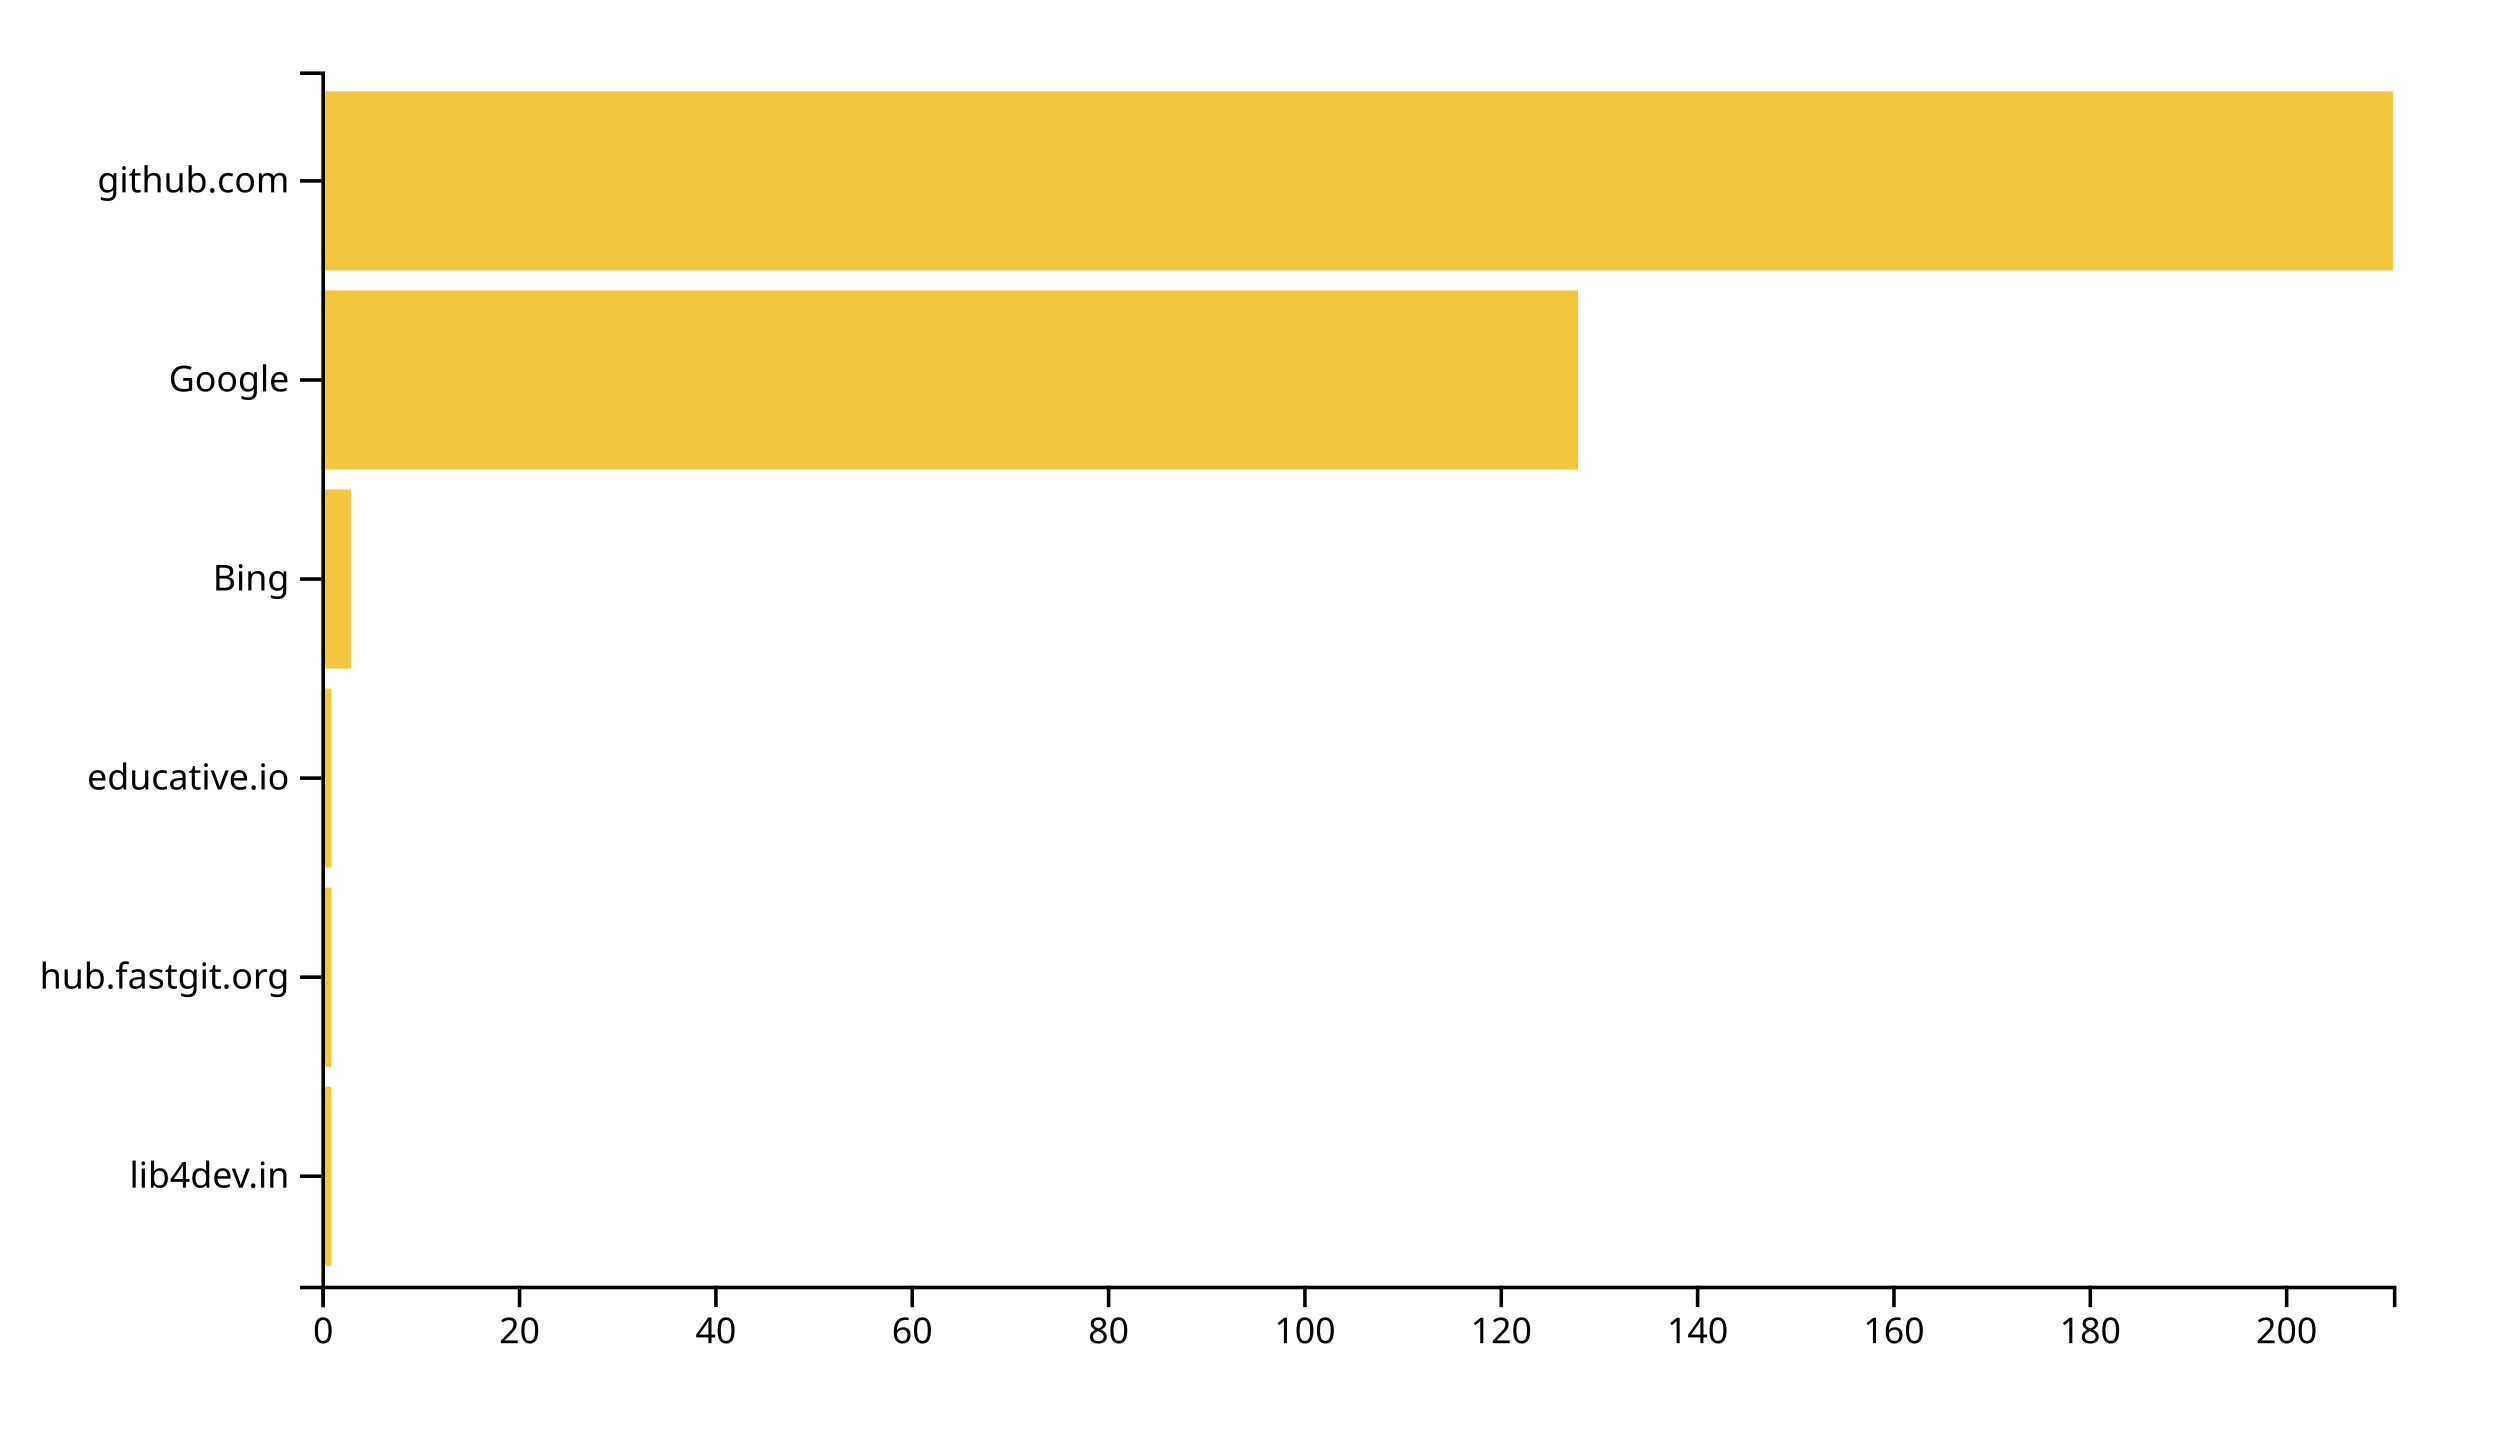
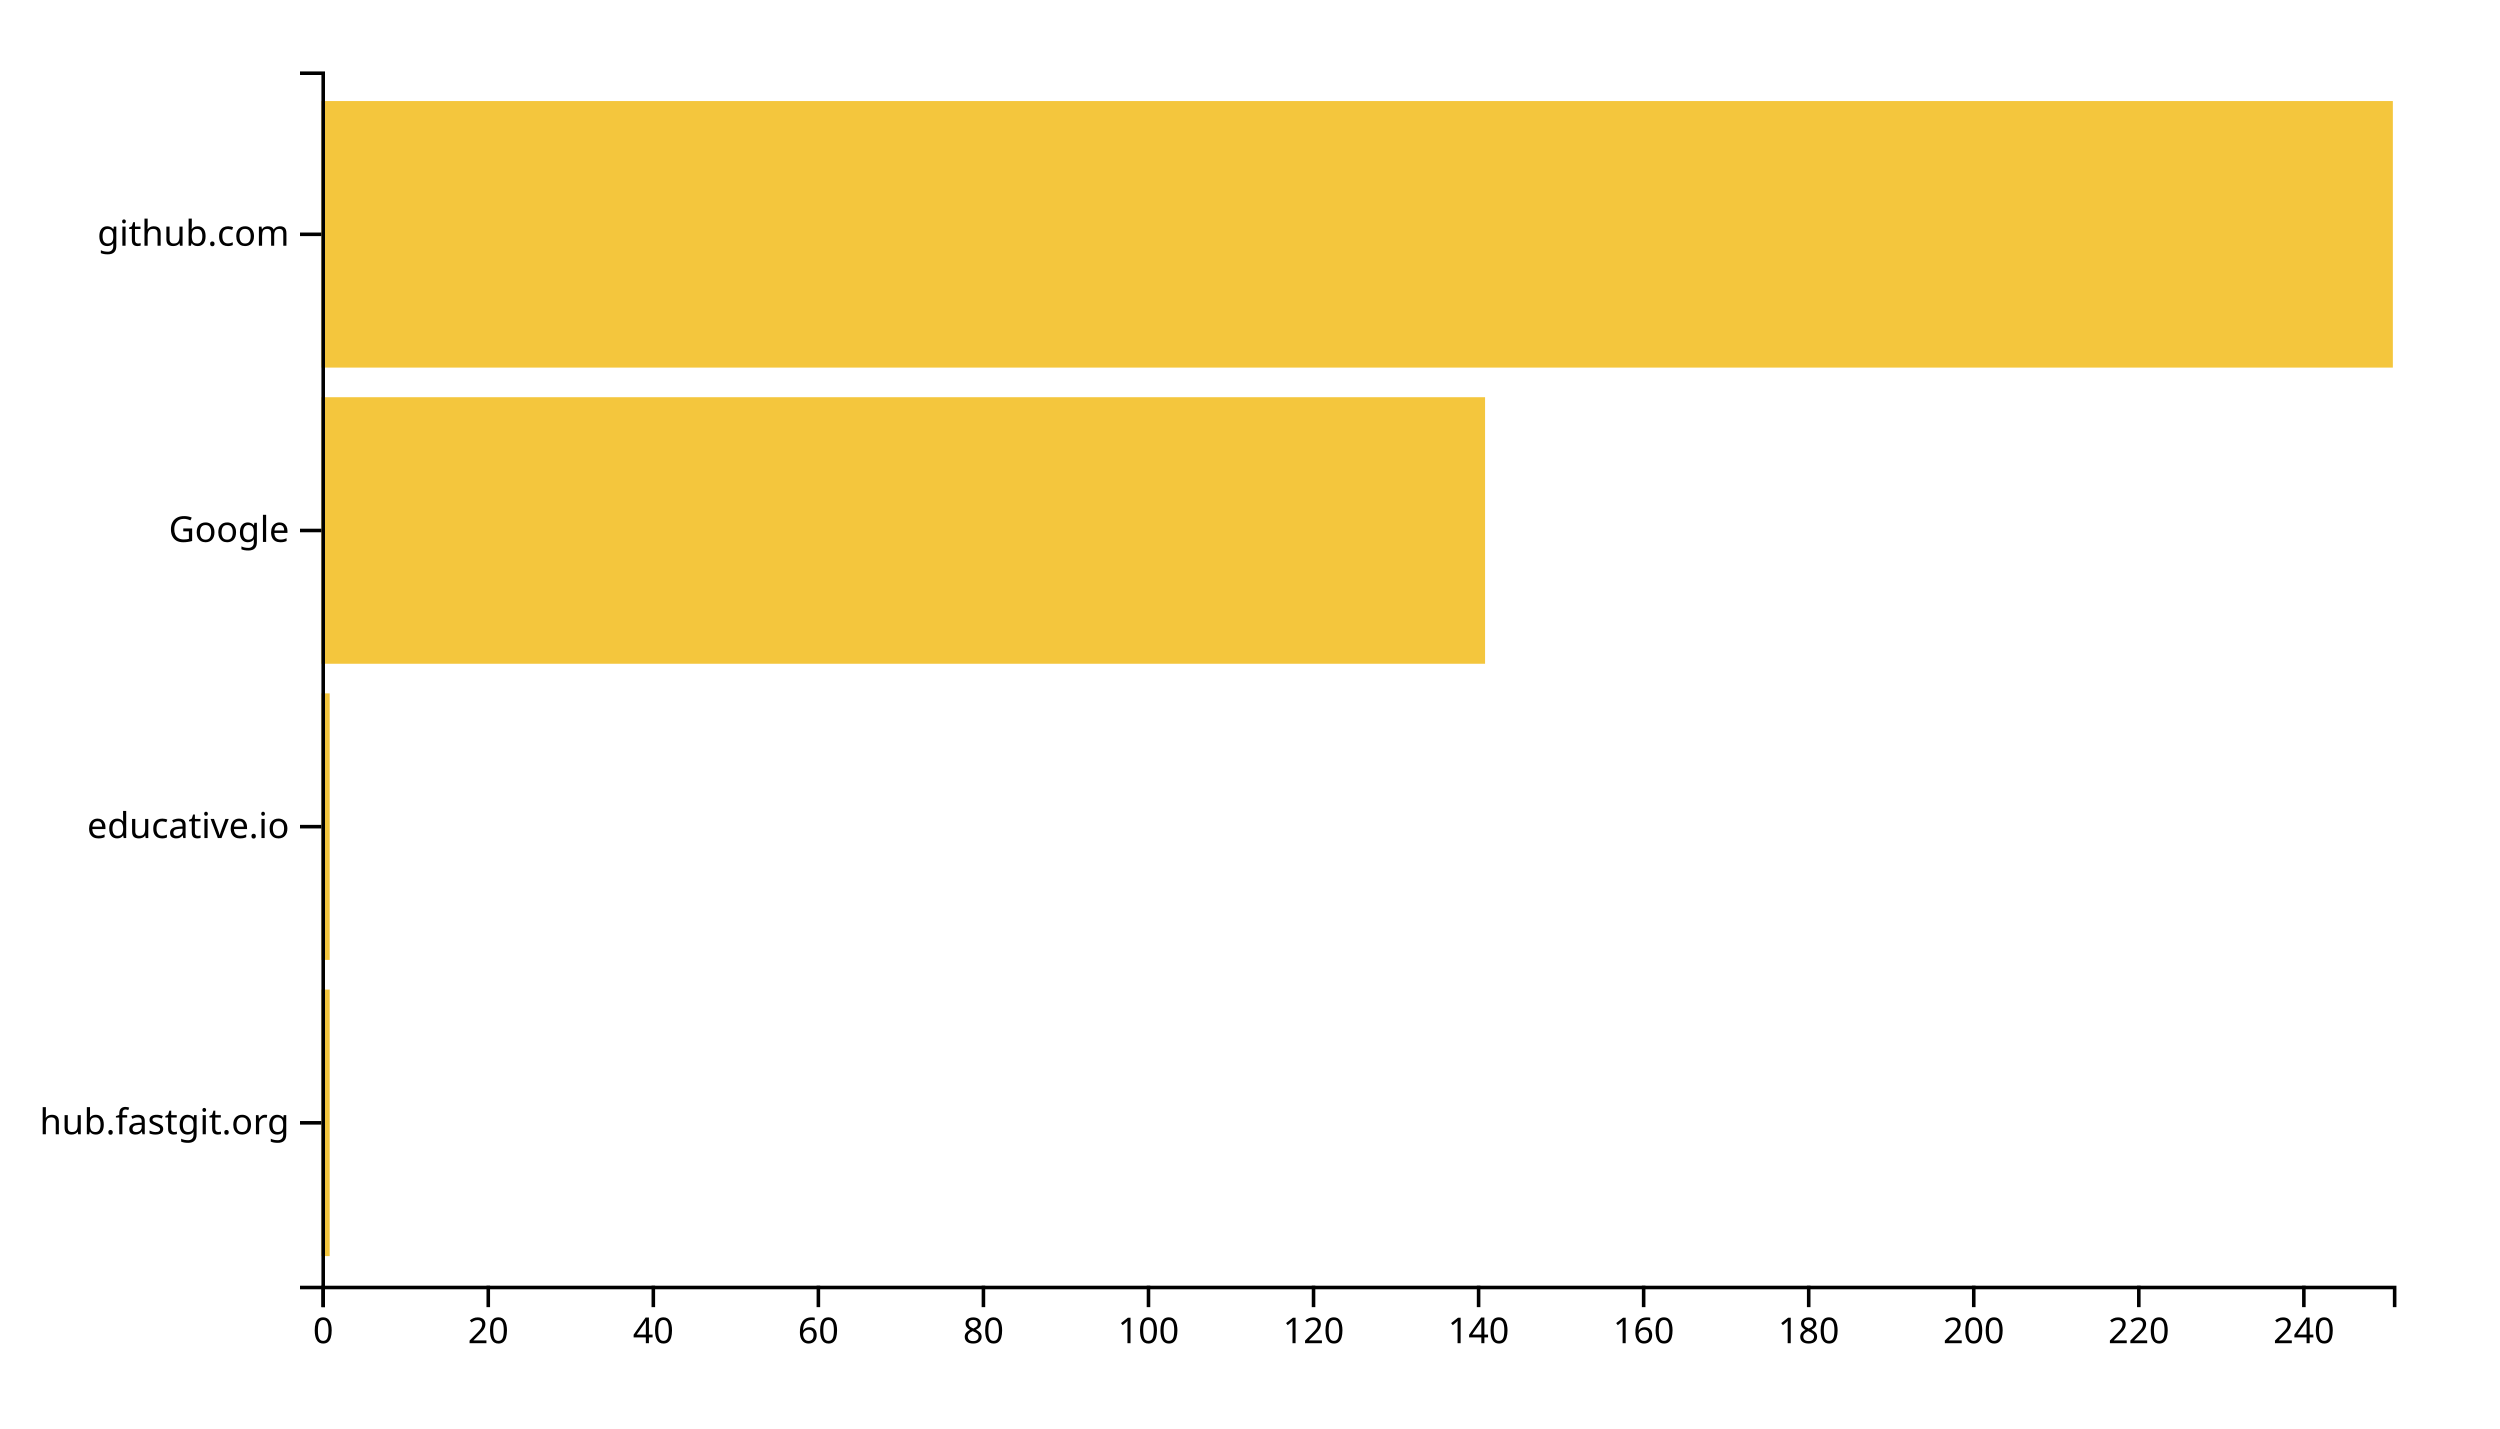
<svg xmlns="http://www.w3.org/2000/svg" width="700" height="400">
  <g transform="translate(90,20)">
-     <rect class="bar" width="2.749" y="284.262" height="50.164" style="fill: #f4c63d; text-anchor: end;" />
-     <rect class="bar" width="2.749" y="228.525" height="50.164" style="fill: #f4c63d; text-anchor: end;" />
-     <rect class="bar" width="2.749" y="172.787" height="50.164" style="fill: #f4c63d; text-anchor: end;" />
-     <rect class="bar" width="8.246" y="117.049" height="50.164" style="fill: #f4c63d; text-anchor: end;" />
-     <rect class="bar" width="351.848" y="61.311" height="50.164" style="fill: #f4c63d; text-anchor: end;" />
-     <rect class="bar" width="580" y="5.574" height="50.164" style="fill: #f4c63d; text-anchor: end;" />
+     <rect class="bar" width="2.311" y="257.073" height="74.634" style="fill: #f4c63d; text-anchor: end;" />
+     <rect class="bar" width="2.311" y="174.146" height="74.634" style="fill: #f4c63d; text-anchor: end;" />
+     <rect class="bar" width="325.817" y="91.22" height="74.634" style="fill: #f4c63d; text-anchor: end;" />
+     <rect class="bar" width="580" y="8.293" height="74.634" style="fill: #f4c63d; text-anchor: end;" />
    <g transform="translate(0,340)" fill="none" font-size="10" font-family="sans-serif" text-anchor="middle">
      <path class="domain" stroke="currentColor" d="M0.5,6V0.5H580.5V6" />
      <g class="tick" opacity="1" transform="translate(0.5,0)">
        <line stroke="currentColor" y2="6" />
        <text fill="currentColor" y="9" dy="0.71em">0</text>
      </g>
-       <g class="tick" opacity="1" transform="translate(55.4763,0)">
+       <g class="tick" opacity="1" transform="translate(46.71514,0)">
        <line stroke="currentColor" y2="6" />
        <text fill="currentColor" y="9" dy="0.71em">20</text>
      </g>
-       <g class="tick" opacity="1" transform="translate(110.4526,0)">
+       <g class="tick" opacity="1" transform="translate(92.93028,0)">
        <line stroke="currentColor" y2="6" />
        <text fill="currentColor" y="9" dy="0.71em">40</text>
      </g>
-       <g class="tick" opacity="1" transform="translate(165.4289,0)">
+       <g class="tick" opacity="1" transform="translate(139.1454,0)">
        <line stroke="currentColor" y2="6" />
        <text fill="currentColor" y="9" dy="0.71em">60</text>
      </g>
-       <g class="tick" opacity="1" transform="translate(220.4052,0)">
+       <g class="tick" opacity="1" transform="translate(185.3606,0)">
        <line stroke="currentColor" y2="6" />
        <text fill="currentColor" y="9" dy="0.71em">80</text>
      </g>
-       <g class="tick" opacity="1" transform="translate(275.3815,0)">
+       <g class="tick" opacity="1" transform="translate(231.5757,0)">
        <line stroke="currentColor" y2="6" />
        <text fill="currentColor" y="9" dy="0.71em">100</text>
      </g>
-       <g class="tick" opacity="1" transform="translate(330.3578,0)">
+       <g class="tick" opacity="1" transform="translate(277.7908,0)">
        <line stroke="currentColor" y2="6" />
        <text fill="currentColor" y="9" dy="0.71em">120</text>
      </g>
-       <g class="tick" opacity="1" transform="translate(385.3341,0)">
+       <g class="tick" opacity="1" transform="translate(324.006,0)">
        <line stroke="currentColor" y2="6" />
        <text fill="currentColor" y="9" dy="0.71em">140</text>
      </g>
-       <g class="tick" opacity="1" transform="translate(440.3104,0)">
+       <g class="tick" opacity="1" transform="translate(370.2211,0)">
        <line stroke="currentColor" y2="6" />
        <text fill="currentColor" y="9" dy="0.71em">160</text>
      </g>
-       <g class="tick" opacity="1" transform="translate(495.2867,0)">
+       <g class="tick" opacity="1" transform="translate(416.4363,0)">
        <line stroke="currentColor" y2="6" />
        <text fill="currentColor" y="9" dy="0.71em">180</text>
      </g>
-       <g class="tick" opacity="1" transform="translate(550.263,0)">
+       <g class="tick" opacity="1" transform="translate(462.6514,0)">
        <line stroke="currentColor" y2="6" />
        <text fill="currentColor" y="9" dy="0.71em">200</text>
+       </g>
+       <g class="tick" opacity="1" transform="translate(508.8665,0)">
+         <line stroke="currentColor" y2="6" />
+         <text fill="currentColor" y="9" dy="0.71em">220</text>
+       </g>
+       <g class="tick" opacity="1" transform="translate(555.0817,0)">
+         <line stroke="currentColor" y2="6" />
+         <text fill="currentColor" y="9" dy="0.71em">240</text>
      </g>
    </g>
    <g fill="none" font-size="10" font-family="sans-serif" text-anchor="end">
      <path class="domain" stroke="currentColor" d="M-6,340.5H0.5V0.5H-6" />
-       <g class="tick" opacity="1" transform="translate(0,309.3443)">
-         <line stroke="currentColor" x2="-6" />
-         <text fill="currentColor" x="-9" dy="0.32em">lib4dev.in</text>
-       </g>
-       <g class="tick" opacity="1" transform="translate(0,253.6066)">
+       <g class="tick" opacity="1" transform="translate(0,294.3902)">
        <line stroke="currentColor" x2="-6" />
        <text fill="currentColor" x="-9" dy="0.32em">hub.fastgit.org</text>
      </g>
-       <g class="tick" opacity="1" transform="translate(0,197.8689)">
+       <g class="tick" opacity="1" transform="translate(0,211.4634)">
        <line stroke="currentColor" x2="-6" />
        <text fill="currentColor" x="-9" dy="0.32em">educative.io</text>
      </g>
-       <g class="tick" opacity="1" transform="translate(0,142.1311)">
-         <line stroke="currentColor" x2="-6" />
-         <text fill="currentColor" x="-9" dy="0.32em">Bing</text>
-       </g>
-       <g class="tick" opacity="1" transform="translate(0,86.39344)">
+       <g class="tick" opacity="1" transform="translate(0,128.5366)">
        <line stroke="currentColor" x2="-6" />
        <text fill="currentColor" x="-9" dy="0.32em">Google</text>
      </g>
-       <g class="tick" opacity="1" transform="translate(0,30.65574)">
+       <g class="tick" opacity="1" transform="translate(0,45.60976)">
        <line stroke="currentColor" x2="-6" />
        <text fill="currentColor" x="-9" dy="0.32em">github.com</text>
      </g>
    </g>
  </g>
</svg>
